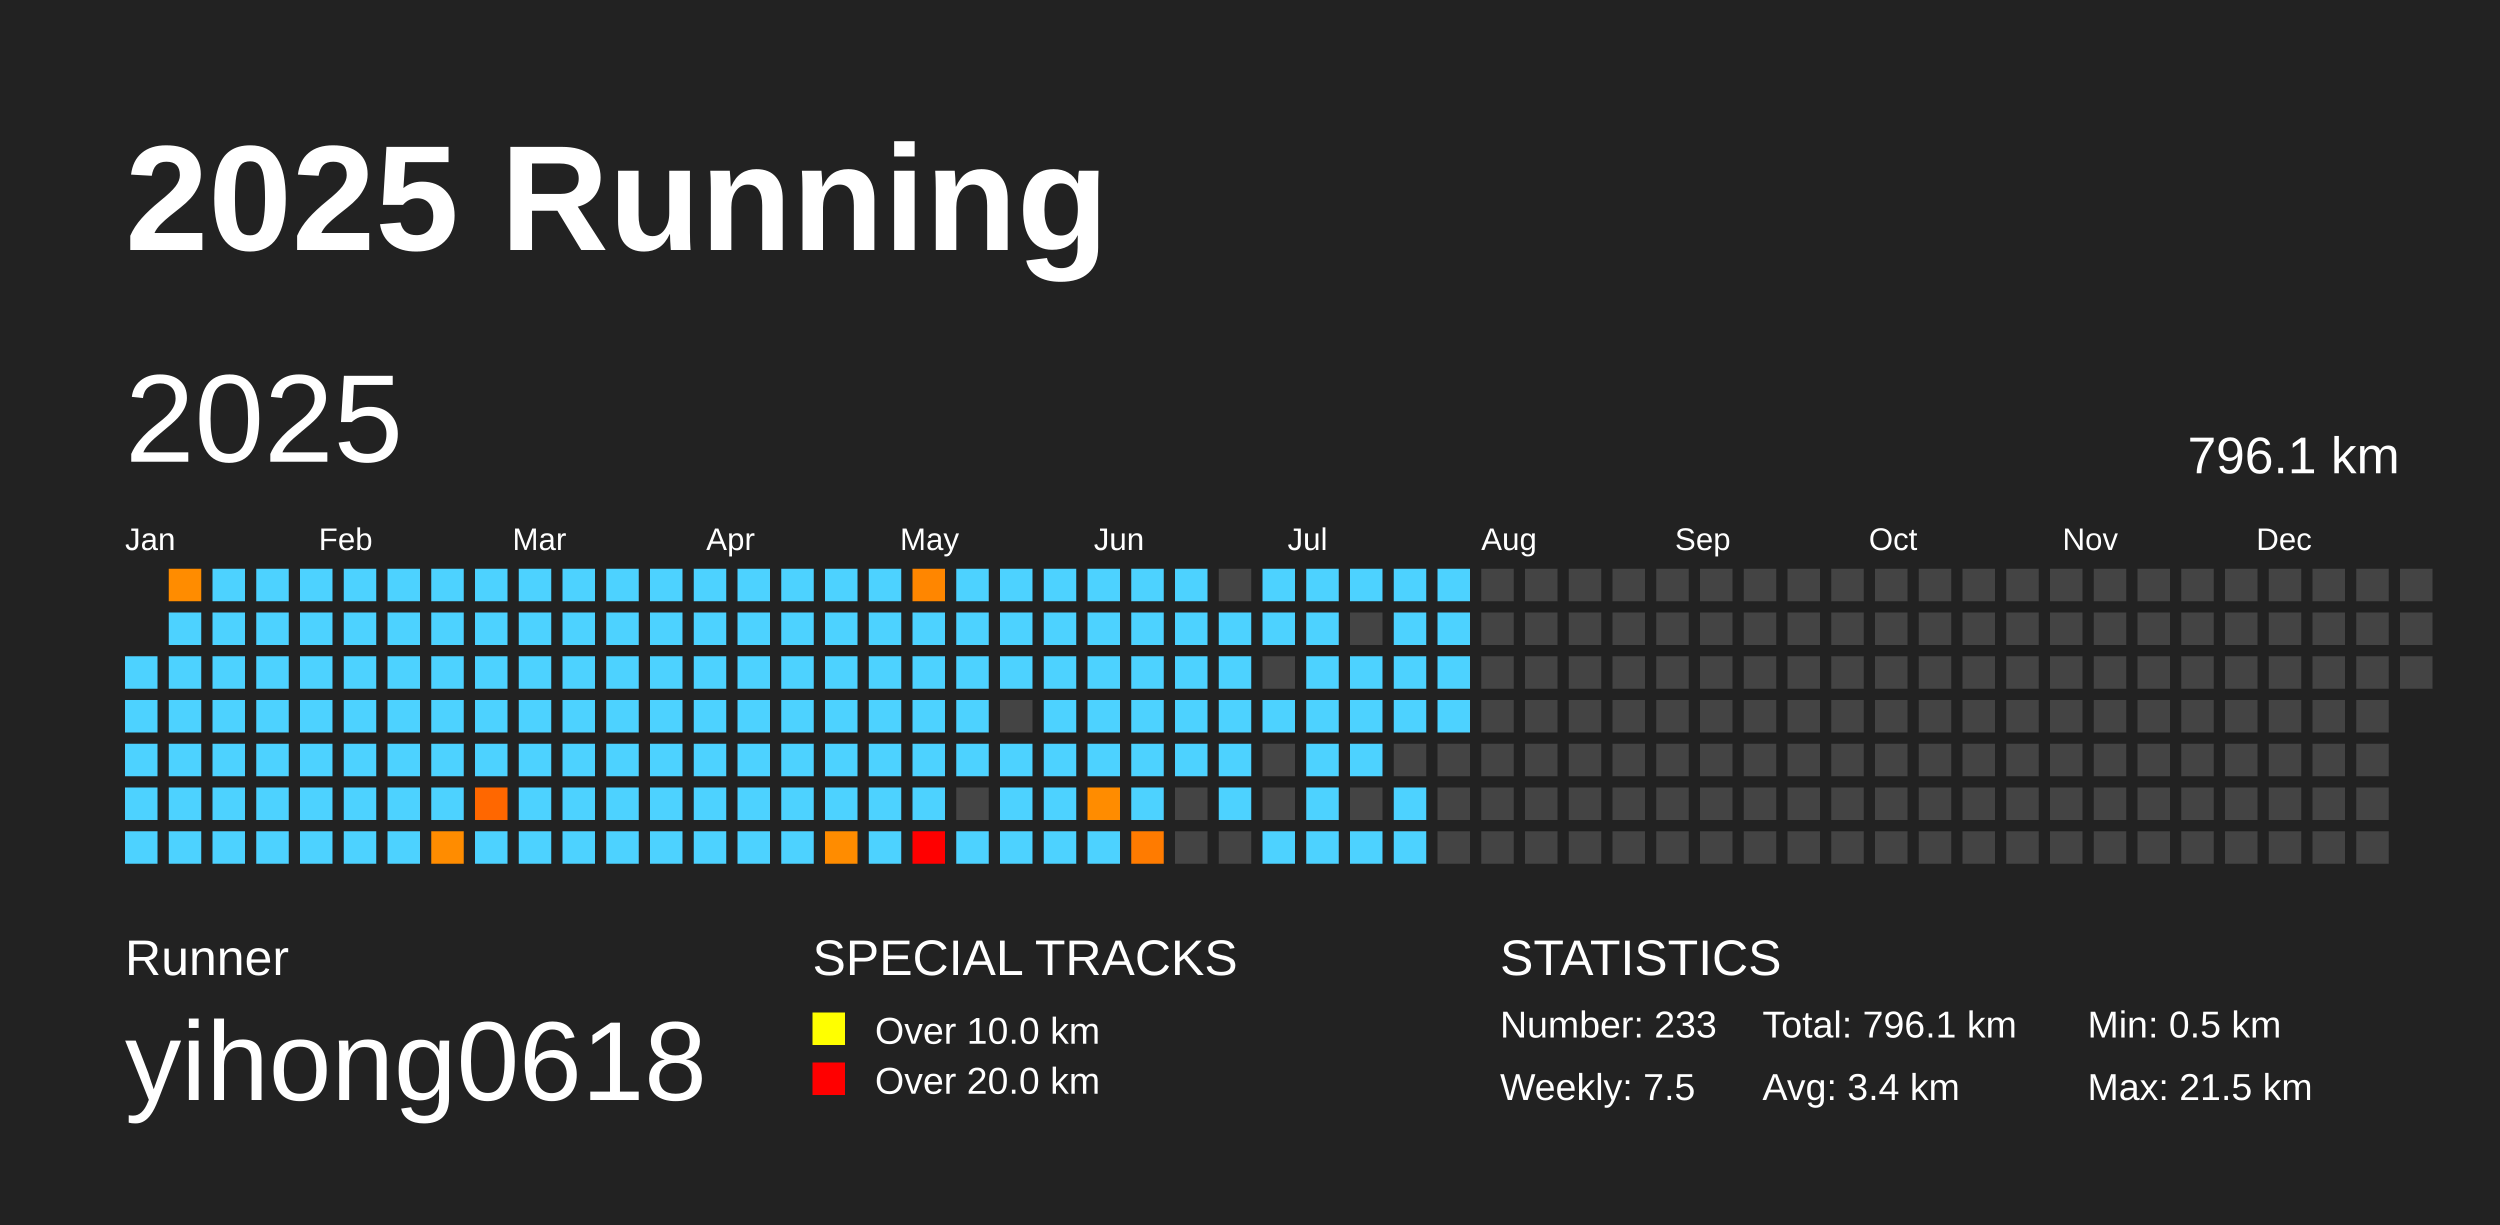
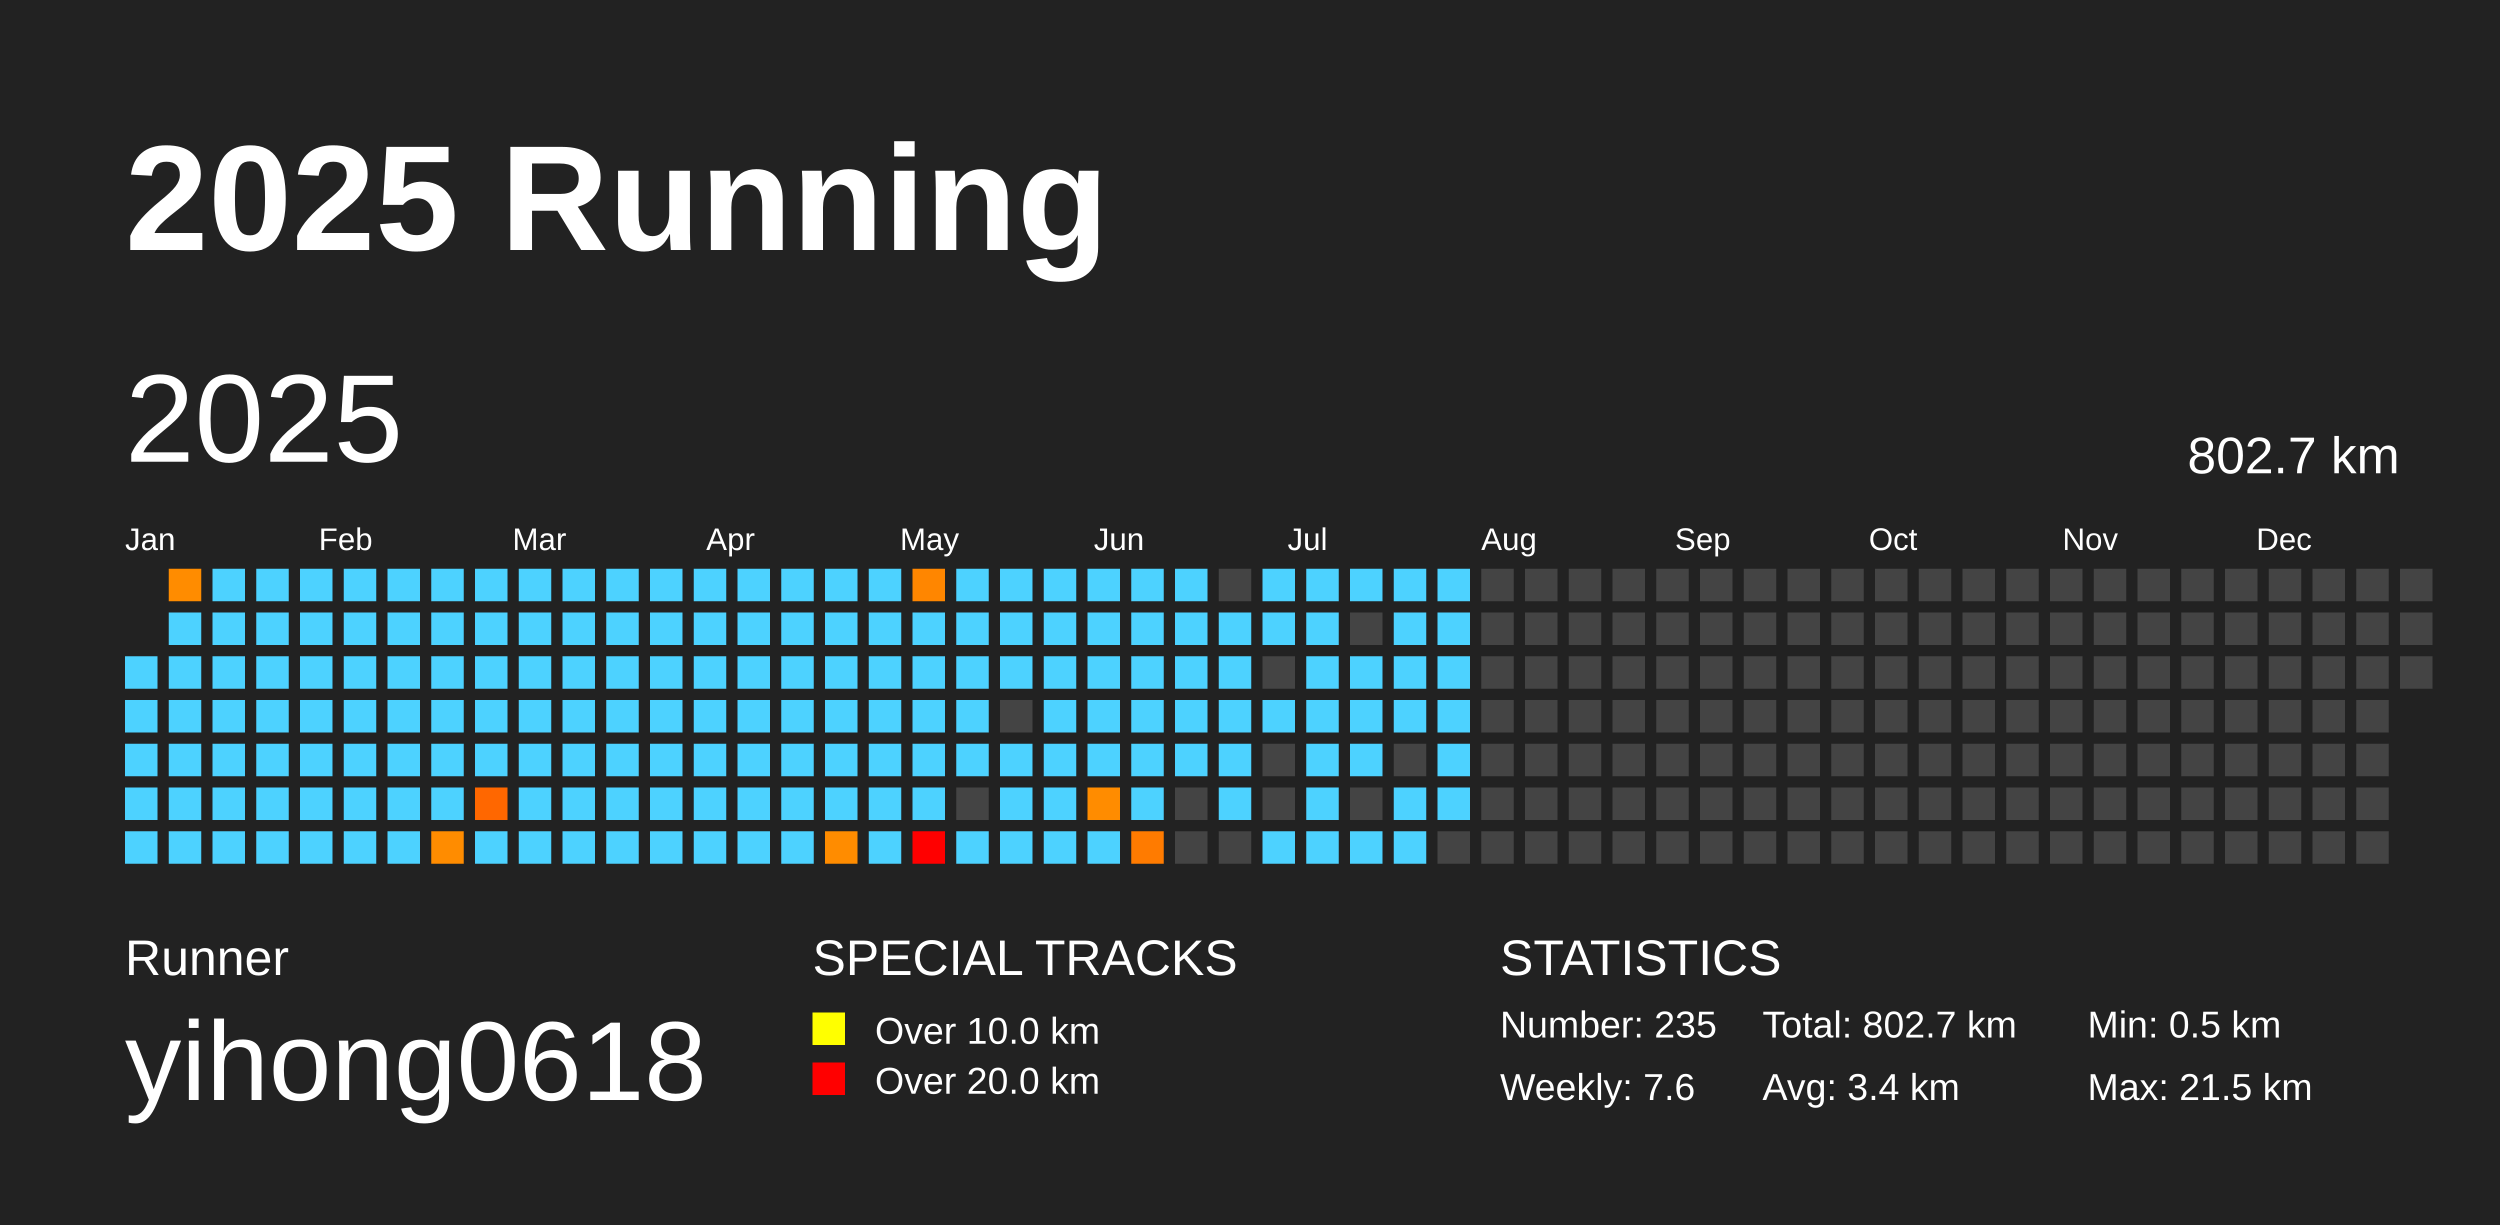
<svg xmlns="http://www.w3.org/2000/svg" baseProfile="full" height="98mm" version="1.1" viewBox="0,0,200,98" width="200mm">
  <defs />
  <rect fill="#222222" height="98" width="200" x="0" y="0" />
  <text fill="#FFFFFF" style="font-size:12px; font-family:Arial; font-weight:bold;" x="10" y="20">2025 Running</text>
  <text fill="#FFFFFF" style="font-size:4px; font-family:Arial" x="10" y="78">Runner</text>
  <text fill="#FFFFFF" style="font-size:9px; font-family:Arial" x="10" y="88">yihong0618</text>
  <text fill="#FFFFFF" style="font-size:4px; font-family:Arial" x="65" y="78">SPECIAL TRACKS</text>
  <rect fill="yellow" height="2.6" width="2.6" x="65" y="81" />
  <text fill="#FFFFFF" style="font-size:3px; font-family:Arial" x="70" y="83.5">Over 10.0 km</text>
  <rect fill="red" height="2.6" width="2.6" x="65" y="85" />
  <text fill="#FFFFFF" style="font-size:3px; font-family:Arial" x="70" y="87.5">Over 20.0 km</text>
  <text fill="#FFFFFF" style="font-size:4px; font-family:Arial" x="120" y="78">STATISTICS</text>
-   <text fill="#FFFFFF" style="font-size:3px; font-family:Arial" x="120" y="83">Number: 233</text>
-   <text fill="#FFFFFF" style="font-size:3px; font-family:Arial" x="120" y="88">Weekly: 7.5</text>
-   <text fill="#FFFFFF" style="font-size:3px; font-family:Arial" x="141" y="83">Total: 796.1 km</text>
+   <text fill="#FFFFFF" style="font-size:3px; font-family:Arial" x="120" y="83">Number: 235</text>
+   <text fill="#FFFFFF" style="font-size:3px; font-family:Arial" x="120" y="88">Weekly: 7.6</text>
+   <text fill="#FFFFFF" style="font-size:3px; font-family:Arial" x="141" y="83">Total: 802.7 km</text>
  <text fill="#FFFFFF" style="font-size:3px; font-family:Arial" x="141" y="88">Avg: 3.4 km</text>
  <text fill="#FFFFFF" style="font-size:3px; font-family:Arial" x="167" y="83">Min: 0.5 km</text>
  <text fill="#FFFFFF" style="font-size:3px; font-family:Arial" x="167" y="88">Max: 21.5 km</text>
  <text dominant-baseline="hanging" fill="#FFFFFF" style="font-size:10.0px; font-family:Arial;" x="10" y="30">2025</text>
-   <text dominant-baseline="hanging" fill="#FFFFFF" style="font-size:4.125px; font-family:Arial;" x="175" y="35">796.1 km</text>
+   <text dominant-baseline="hanging" fill="#FFFFFF" style="font-size:4.125px; font-family:Arial;" x="175" y="35">802.7 km</text>
  <text fill="#FFFFFF" style="font-size:2.5px; font-family:Arial" x="10.0" y="44">Jan</text>
  <text fill="#FFFFFF" style="font-size:2.5px; font-family:Arial" x="25.5" y="44">Feb</text>
  <text fill="#FFFFFF" style="font-size:2.5px; font-family:Arial" x="41.0" y="44">Mar</text>
  <text fill="#FFFFFF" style="font-size:2.5px; font-family:Arial" x="56.5" y="44">Apr</text>
  <text fill="#FFFFFF" style="font-size:2.5px; font-family:Arial" x="72.0" y="44">May</text>
  <text fill="#FFFFFF" style="font-size:2.5px; font-family:Arial" x="87.5" y="44">Jun</text>
  <text fill="#FFFFFF" style="font-size:2.5px; font-family:Arial" x="103.0" y="44">Jul</text>
  <text fill="#FFFFFF" style="font-size:2.5px; font-family:Arial" x="118.5" y="44">Aug</text>
  <text fill="#FFFFFF" style="font-size:2.5px; font-family:Arial" x="134.0" y="44">Sep</text>
  <text fill="#FFFFFF" style="font-size:2.5px; font-family:Arial" x="149.5" y="44">Oct</text>
  <text fill="#FFFFFF" style="font-size:2.5px; font-family:Arial" x="165.0" y="44">Nov</text>
  <text fill="#FFFFFF" style="font-size:2.5px; font-family:Arial" x="180.5" y="44">Dec</text>
  <rect fill="#4dd2ff" height="2.6" width="2.6" x="10.0" y="52.5" />
  <rect fill="#4dd2ff" height="2.6" width="2.6" x="10.0" y="56.0" />
  <rect fill="#4dd2ff" height="2.6" width="2.6" x="10.0" y="59.5" />
  <rect fill="#4dd2ff" height="2.6" width="2.6" x="10.0" y="63.0" />
  <rect fill="#4dd2ff" height="2.6" width="2.6" x="10.0" y="66.5" />
  <rect fill="#ff8c00" height="2.6" width="2.6" x="13.5" y="45.5" />
  <rect fill="#4dd2ff" height="2.6" width="2.6" x="13.5" y="49.0" />
  <rect fill="#4dd2ff" height="2.6" width="2.6" x="13.5" y="52.5" />
  <rect fill="#4dd2ff" height="2.6" width="2.6" x="13.5" y="56.0" />
  <rect fill="#4dd2ff" height="2.6" width="2.6" x="13.5" y="59.5" />
  <rect fill="#4dd2ff" height="2.6" width="2.6" x="13.5" y="63.0" />
  <rect fill="#4dd2ff" height="2.6" width="2.6" x="13.5" y="66.5" />
  <rect fill="#4dd2ff" height="2.6" width="2.6" x="17.0" y="45.5" />
  <rect fill="#4dd2ff" height="2.6" width="2.6" x="17.0" y="49.0" />
  <rect fill="#4dd2ff" height="2.6" width="2.6" x="17.0" y="52.5" />
  <rect fill="#4dd2ff" height="2.6" width="2.6" x="17.0" y="56.0" />
  <rect fill="#4dd2ff" height="2.6" width="2.6" x="17.0" y="59.5" />
  <rect fill="#4dd2ff" height="2.6" width="2.6" x="17.0" y="63.0" />
  <rect fill="#4dd2ff" height="2.6" width="2.6" x="17.0" y="66.5" />
  <rect fill="#4dd2ff" height="2.6" width="2.6" x="20.5" y="45.5" />
  <rect fill="#4dd2ff" height="2.6" width="2.6" x="20.5" y="49.0" />
  <rect fill="#4dd2ff" height="2.6" width="2.6" x="20.5" y="52.5" />
  <rect fill="#4dd2ff" height="2.6" width="2.6" x="20.5" y="56.0" />
  <rect fill="#4dd2ff" height="2.6" width="2.6" x="20.5" y="59.5" />
  <rect fill="#4dd2ff" height="2.6" width="2.6" x="20.5" y="63.0" />
  <rect fill="#4dd2ff" height="2.6" width="2.6" x="20.5" y="66.5" />
  <rect fill="#4dd2ff" height="2.6" width="2.6" x="24.0" y="45.5" />
  <rect fill="#4dd2ff" height="2.6" width="2.6" x="24.0" y="49.0" />
  <rect fill="#4dd2ff" height="2.6" width="2.6" x="24.0" y="52.5" />
  <rect fill="#4dd2ff" height="2.6" width="2.6" x="24.0" y="56.0" />
  <rect fill="#4dd2ff" height="2.6" width="2.6" x="24.0" y="59.5" />
  <rect fill="#4dd2ff" height="2.6" width="2.6" x="24.0" y="63.0" />
  <rect fill="#4dd2ff" height="2.6" width="2.6" x="24.0" y="66.5" />
  <rect fill="#4dd2ff" height="2.6" width="2.6" x="27.5" y="45.5" />
  <rect fill="#4dd2ff" height="2.6" width="2.6" x="27.5" y="49.0" />
  <rect fill="#4dd2ff" height="2.6" width="2.6" x="27.5" y="52.5" />
  <rect fill="#4dd2ff" height="2.6" width="2.6" x="27.5" y="56.0" />
  <rect fill="#4dd2ff" height="2.6" width="2.6" x="27.5" y="59.5" />
  <rect fill="#4dd2ff" height="2.6" width="2.6" x="27.5" y="63.0" />
  <rect fill="#4dd2ff" height="2.6" width="2.6" x="27.5" y="66.5" />
  <rect fill="#4dd2ff" height="2.6" width="2.6" x="31.0" y="45.5" />
  <rect fill="#4dd2ff" height="2.6" width="2.6" x="31.0" y="49.0" />
  <rect fill="#4dd2ff" height="2.6" width="2.6" x="31.0" y="52.5" />
  <rect fill="#4dd2ff" height="2.6" width="2.6" x="31.0" y="56.0" />
  <rect fill="#4dd2ff" height="2.6" width="2.6" x="31.0" y="59.5" />
  <rect fill="#4dd2ff" height="2.6" width="2.6" x="31.0" y="63.0" />
  <rect fill="#4dd2ff" height="2.6" width="2.6" x="31.0" y="66.5" />
  <rect fill="#4dd2ff" height="2.6" width="2.6" x="34.5" y="45.5" />
  <rect fill="#4dd2ff" height="2.6" width="2.6" x="34.5" y="49.0" />
  <rect fill="#4dd2ff" height="2.6" width="2.6" x="34.5" y="52.5" />
  <rect fill="#4dd2ff" height="2.6" width="2.6" x="34.5" y="56.0" />
  <rect fill="#4dd2ff" height="2.6" width="2.6" x="34.5" y="59.5" />
  <rect fill="#4dd2ff" height="2.6" width="2.6" x="34.5" y="63.0" />
  <rect fill="#ff8c00" height="2.6" width="2.6" x="34.5" y="66.5" />
  <rect fill="#4dd2ff" height="2.6" width="2.6" x="38.0" y="45.5" />
  <rect fill="#4dd2ff" height="2.6" width="2.6" x="38.0" y="49.0" />
  <rect fill="#4dd2ff" height="2.6" width="2.6" x="38.0" y="52.5" />
  <rect fill="#4dd2ff" height="2.6" width="2.6" x="38.0" y="56.0" />
  <rect fill="#4dd2ff" height="2.6" width="2.6" x="38.0" y="59.5" />
  <rect fill="#ff6700" height="2.6" width="2.6" x="38.0" y="63.0" />
  <rect fill="#4dd2ff" height="2.6" width="2.6" x="38.0" y="66.5" />
  <rect fill="#4dd2ff" height="2.6" width="2.6" x="41.5" y="45.5" />
  <rect fill="#4dd2ff" height="2.6" width="2.6" x="41.5" y="49.0" />
  <rect fill="#4dd2ff" height="2.6" width="2.6" x="41.5" y="52.5" />
  <rect fill="#4dd2ff" height="2.6" width="2.6" x="41.5" y="56.0" />
  <rect fill="#4dd2ff" height="2.6" width="2.6" x="41.5" y="59.5" />
  <rect fill="#4dd2ff" height="2.6" width="2.6" x="41.5" y="63.0" />
  <rect fill="#4dd2ff" height="2.6" width="2.6" x="41.5" y="66.5" />
  <rect fill="#4dd2ff" height="2.6" width="2.6" x="45.0" y="45.5" />
  <rect fill="#4dd2ff" height="2.6" width="2.6" x="45.0" y="49.0" />
  <rect fill="#4dd2ff" height="2.6" width="2.6" x="45.0" y="52.5" />
  <rect fill="#4dd2ff" height="2.6" width="2.6" x="45.0" y="56.0" />
  <rect fill="#4dd2ff" height="2.6" width="2.6" x="45.0" y="59.5" />
  <rect fill="#4dd2ff" height="2.6" width="2.6" x="45.0" y="63.0" />
  <rect fill="#4dd2ff" height="2.6" width="2.6" x="45.0" y="66.5" />
  <rect fill="#4dd2ff" height="2.6" width="2.6" x="48.5" y="45.5" />
  <rect fill="#4dd2ff" height="2.6" width="2.6" x="48.5" y="49.0" />
  <rect fill="#4dd2ff" height="2.6" width="2.6" x="48.5" y="52.5" />
  <rect fill="#4dd2ff" height="2.6" width="2.6" x="48.5" y="56.0" />
  <rect fill="#4dd2ff" height="2.6" width="2.6" x="48.5" y="59.5" />
  <rect fill="#4dd2ff" height="2.6" width="2.6" x="48.5" y="63.0" />
  <rect fill="#4dd2ff" height="2.6" width="2.6" x="48.5" y="66.5" />
  <rect fill="#4dd2ff" height="2.6" width="2.6" x="52.0" y="45.5" />
  <rect fill="#4dd2ff" height="2.6" width="2.6" x="52.0" y="49.0" />
  <rect fill="#4dd2ff" height="2.6" width="2.6" x="52.0" y="52.5" />
  <rect fill="#4dd2ff" height="2.6" width="2.6" x="52.0" y="56.0" />
  <rect fill="#4dd2ff" height="2.6" width="2.6" x="52.0" y="59.5" />
  <rect fill="#4dd2ff" height="2.6" width="2.6" x="52.0" y="63.0" />
  <rect fill="#4dd2ff" height="2.6" width="2.6" x="52.0" y="66.5" />
  <rect fill="#4dd2ff" height="2.6" width="2.6" x="55.5" y="45.5" />
  <rect fill="#4dd2ff" height="2.6" width="2.6" x="55.5" y="49.0" />
  <rect fill="#4dd2ff" height="2.6" width="2.6" x="55.5" y="52.5" />
  <rect fill="#4dd2ff" height="2.6" width="2.6" x="55.5" y="56.0" />
  <rect fill="#4dd2ff" height="2.6" width="2.6" x="55.5" y="59.5" />
  <rect fill="#4dd2ff" height="2.6" width="2.6" x="55.5" y="63.0" />
  <rect fill="#4dd2ff" height="2.6" width="2.6" x="55.5" y="66.5" />
  <rect fill="#4dd2ff" height="2.6" width="2.6" x="59.0" y="45.5" />
  <rect fill="#4dd2ff" height="2.6" width="2.6" x="59.0" y="49.0" />
  <rect fill="#4dd2ff" height="2.6" width="2.6" x="59.0" y="52.5" />
  <rect fill="#4dd2ff" height="2.6" width="2.6" x="59.0" y="56.0" />
  <rect fill="#4dd2ff" height="2.6" width="2.6" x="59.0" y="59.5" />
  <rect fill="#4dd2ff" height="2.6" width="2.6" x="59.0" y="63.0" />
  <rect fill="#4dd2ff" height="2.6" width="2.6" x="59.0" y="66.5" />
  <rect fill="#4dd2ff" height="2.6" width="2.6" x="62.5" y="45.5" />
  <rect fill="#4dd2ff" height="2.6" width="2.6" x="62.5" y="49.0" />
  <rect fill="#4dd2ff" height="2.6" width="2.6" x="62.5" y="52.5" />
  <rect fill="#4dd2ff" height="2.6" width="2.6" x="62.5" y="56.0" />
  <rect fill="#4dd2ff" height="2.6" width="2.6" x="62.5" y="59.5" />
  <rect fill="#4dd2ff" height="2.6" width="2.6" x="62.5" y="63.0" />
  <rect fill="#4dd2ff" height="2.6" width="2.6" x="62.5" y="66.5" />
  <rect fill="#4dd2ff" height="2.6" width="2.6" x="66.0" y="45.5" />
  <rect fill="#4dd2ff" height="2.6" width="2.6" x="66.0" y="49.0" />
  <rect fill="#4dd2ff" height="2.6" width="2.6" x="66.0" y="52.5" />
  <rect fill="#4dd2ff" height="2.6" width="2.6" x="66.0" y="56.0" />
  <rect fill="#4dd2ff" height="2.6" width="2.6" x="66.0" y="59.5" />
  <rect fill="#4dd2ff" height="2.6" width="2.6" x="66.0" y="63.0" />
  <rect fill="#ff8c00" height="2.6" width="2.6" x="66.0" y="66.5" />
  <rect fill="#4dd2ff" height="2.6" width="2.6" x="69.5" y="45.5" />
  <rect fill="#4dd2ff" height="2.6" width="2.6" x="69.5" y="49.0" />
  <rect fill="#4dd2ff" height="2.6" width="2.6" x="69.5" y="52.5" />
  <rect fill="#4dd2ff" height="2.6" width="2.6" x="69.5" y="56.0" />
  <rect fill="#4dd2ff" height="2.6" width="2.6" x="69.5" y="59.5" />
  <rect fill="#4dd2ff" height="2.6" width="2.6" x="69.5" y="63.0" />
  <rect fill="#4dd2ff" height="2.6" width="2.6" x="69.5" y="66.5" />
  <rect fill="#ff8600" height="2.6" width="2.6" x="73.0" y="45.5" />
  <rect fill="#4dd2ff" height="2.6" width="2.6" x="73.0" y="49.0" />
  <rect fill="#4dd2ff" height="2.6" width="2.6" x="73.0" y="52.5" />
  <rect fill="#4dd2ff" height="2.6" width="2.6" x="73.0" y="56.0" />
  <rect fill="#4dd2ff" height="2.6" width="2.6" x="73.0" y="59.5" />
  <rect fill="#4dd2ff" height="2.6" width="2.6" x="73.0" y="63.0" />
  <rect fill="red" height="2.6" width="2.6" x="73.0" y="66.5" />
  <rect fill="#4dd2ff" height="2.6" width="2.6" x="76.5" y="45.5" />
  <rect fill="#4dd2ff" height="2.6" width="2.6" x="76.5" y="49.0" />
  <rect fill="#4dd2ff" height="2.6" width="2.6" x="76.5" y="52.5" />
  <rect fill="#4dd2ff" height="2.6" width="2.6" x="76.5" y="56.0" />
  <rect fill="#4dd2ff" height="2.6" width="2.6" x="76.5" y="59.5" />
  <rect fill="#444444" height="2.6" width="2.6" x="76.5" y="63.0" />
  <rect fill="#4dd2ff" height="2.6" width="2.6" x="76.5" y="66.5" />
  <rect fill="#4dd2ff" height="2.6" width="2.6" x="80.0" y="45.5" />
  <rect fill="#4dd2ff" height="2.6" width="2.6" x="80.0" y="49.0" />
  <rect fill="#4dd2ff" height="2.6" width="2.6" x="80.0" y="52.5" />
  <rect fill="#444444" height="2.6" width="2.6" x="80.0" y="56.0" />
  <rect fill="#4dd2ff" height="2.6" width="2.6" x="80.0" y="59.5" />
  <rect fill="#4dd2ff" height="2.6" width="2.6" x="80.0" y="63.0" />
  <rect fill="#4dd2ff" height="2.6" width="2.6" x="80.0" y="66.5" />
  <rect fill="#4dd2ff" height="2.6" width="2.6" x="83.5" y="45.5" />
  <rect fill="#4dd2ff" height="2.6" width="2.6" x="83.5" y="49.0" />
  <rect fill="#4dd2ff" height="2.6" width="2.6" x="83.5" y="52.5" />
  <rect fill="#4dd2ff" height="2.6" width="2.6" x="83.5" y="56.0" />
  <rect fill="#4dd2ff" height="2.6" width="2.6" x="83.5" y="59.5" />
  <rect fill="#4dd2ff" height="2.6" width="2.6" x="83.5" y="63.0" />
  <rect fill="#4dd2ff" height="2.6" width="2.6" x="83.5" y="66.5" />
  <rect fill="#4dd2ff" height="2.6" width="2.6" x="87.0" y="45.5" />
  <rect fill="#4dd2ff" height="2.6" width="2.6" x="87.0" y="49.0" />
  <rect fill="#4dd2ff" height="2.6" width="2.6" x="87.0" y="52.5" />
  <rect fill="#4dd2ff" height="2.6" width="2.6" x="87.0" y="56.0" />
  <rect fill="#4dd2ff" height="2.6" width="2.6" x="87.0" y="59.5" />
  <rect fill="#ff8c00" height="2.6" width="2.6" x="87.0" y="63.0" />
  <rect fill="#4dd2ff" height="2.6" width="2.6" x="87.0" y="66.5" />
  <rect fill="#4dd2ff" height="2.6" width="2.6" x="90.5" y="45.5" />
  <rect fill="#4dd2ff" height="2.6" width="2.6" x="90.5" y="49.0" />
  <rect fill="#4dd2ff" height="2.6" width="2.6" x="90.5" y="52.5" />
  <rect fill="#4dd2ff" height="2.6" width="2.6" x="90.5" y="56.0" />
  <rect fill="#4dd2ff" height="2.6" width="2.6" x="90.5" y="59.5" />
  <rect fill="#4dd2ff" height="2.6" width="2.6" x="90.5" y="63.0" />
  <rect fill="#ff7b00" height="2.6" width="2.6" x="90.5" y="66.5" />
  <rect fill="#4dd2ff" height="2.6" width="2.6" x="94.0" y="45.5" />
  <rect fill="#4dd2ff" height="2.6" width="2.6" x="94.0" y="49.0" />
  <rect fill="#4dd2ff" height="2.6" width="2.6" x="94.0" y="52.5" />
  <rect fill="#4dd2ff" height="2.6" width="2.6" x="94.0" y="56.0" />
  <rect fill="#4dd2ff" height="2.6" width="2.6" x="94.0" y="59.5" />
  <rect fill="#444444" height="2.6" width="2.6" x="94.0" y="63.0" />
  <rect fill="#444444" height="2.6" width="2.6" x="94.0" y="66.5" />
  <rect fill="#444444" height="2.6" width="2.6" x="97.5" y="45.5" />
  <rect fill="#4dd2ff" height="2.6" width="2.6" x="97.5" y="49.0" />
  <rect fill="#4dd2ff" height="2.6" width="2.6" x="97.5" y="52.5" />
  <rect fill="#4dd2ff" height="2.6" width="2.6" x="97.5" y="56.0" />
  <rect fill="#4dd2ff" height="2.6" width="2.6" x="97.5" y="59.5" />
  <rect fill="#4dd2ff" height="2.6" width="2.6" x="97.5" y="63.0" />
  <rect fill="#444444" height="2.6" width="2.6" x="97.5" y="66.5" />
  <rect fill="#4dd2ff" height="2.6" width="2.6" x="101.0" y="45.5" />
  <rect fill="#4dd2ff" height="2.6" width="2.6" x="101.0" y="49.0" />
  <rect fill="#444444" height="2.6" width="2.6" x="101.0" y="52.5" />
  <rect fill="#4dd2ff" height="2.6" width="2.6" x="101.0" y="56.0" />
  <rect fill="#444444" height="2.6" width="2.6" x="101.0" y="59.5" />
  <rect fill="#444444" height="2.6" width="2.6" x="101.0" y="63.0" />
  <rect fill="#4dd2ff" height="2.6" width="2.6" x="101.0" y="66.5" />
  <rect fill="#4dd2ff" height="2.6" width="2.6" x="104.5" y="45.5" />
  <rect fill="#4dd2ff" height="2.6" width="2.6" x="104.5" y="49.0" />
  <rect fill="#4dd2ff" height="2.6" width="2.6" x="104.5" y="52.5" />
  <rect fill="#4dd2ff" height="2.6" width="2.6" x="104.5" y="56.0" />
  <rect fill="#4dd2ff" height="2.6" width="2.6" x="104.5" y="59.5" />
  <rect fill="#4dd2ff" height="2.6" width="2.6" x="104.5" y="63.0" />
  <rect fill="#4dd2ff" height="2.6" width="2.6" x="104.5" y="66.5" />
  <rect fill="#4dd2ff" height="2.6" width="2.6" x="108.0" y="45.5" />
  <rect fill="#444444" height="2.6" width="2.6" x="108.0" y="49.0" />
  <rect fill="#4dd2ff" height="2.6" width="2.6" x="108.0" y="52.5" />
  <rect fill="#4dd2ff" height="2.6" width="2.6" x="108.0" y="56.0" />
  <rect fill="#4dd2ff" height="2.6" width="2.6" x="108.0" y="59.5" />
  <rect fill="#444444" height="2.6" width="2.6" x="108.0" y="63.0" />
  <rect fill="#4dd2ff" height="2.6" width="2.6" x="108.0" y="66.5" />
  <rect fill="#4dd2ff" height="2.6" width="2.6" x="111.5" y="45.5" />
  <rect fill="#4dd2ff" height="2.6" width="2.6" x="111.5" y="49.0" />
  <rect fill="#4dd2ff" height="2.6" width="2.6" x="111.5" y="52.5" />
  <rect fill="#4dd2ff" height="2.6" width="2.6" x="111.5" y="56.0" />
  <rect fill="#444444" height="2.6" width="2.6" x="111.5" y="59.5" />
  <rect fill="#4dd2ff" height="2.6" width="2.6" x="111.5" y="63.0" />
  <rect fill="#4dd2ff" height="2.6" width="2.6" x="111.5" y="66.5" />
  <rect fill="#4dd2ff" height="2.6" width="2.6" x="115.0" y="45.5" />
  <rect fill="#4dd2ff" height="2.6" width="2.6" x="115.0" y="49.0" />
  <rect fill="#4dd2ff" height="2.6" width="2.6" x="115.0" y="52.5" />
  <rect fill="#4dd2ff" height="2.6" width="2.6" x="115.0" y="56.0" />
-   <rect fill="#444444" height="2.6" width="2.6" x="115.0" y="59.5" />
-   <rect fill="#444444" height="2.6" width="2.6" x="115.0" y="63.0" />
+   <rect fill="#4dd2ff" height="2.6" width="2.6" x="115.0" y="59.5" />
+   <rect fill="#4dd2ff" height="2.6" width="2.6" x="115.0" y="63.0" />
  <rect fill="#444444" height="2.6" width="2.6" x="115.0" y="66.5" />
  <rect fill="#444444" height="2.6" width="2.6" x="118.5" y="45.5" />
  <rect fill="#444444" height="2.6" width="2.6" x="118.5" y="49.0" />
  <rect fill="#444444" height="2.6" width="2.6" x="118.5" y="52.5" />
  <rect fill="#444444" height="2.6" width="2.6" x="118.5" y="56.0" />
  <rect fill="#444444" height="2.6" width="2.6" x="118.5" y="59.5" />
  <rect fill="#444444" height="2.6" width="2.6" x="118.5" y="63.0" />
  <rect fill="#444444" height="2.6" width="2.6" x="118.5" y="66.5" />
  <rect fill="#444444" height="2.6" width="2.6" x="122.0" y="45.5" />
  <rect fill="#444444" height="2.6" width="2.6" x="122.0" y="49.0" />
  <rect fill="#444444" height="2.6" width="2.6" x="122.0" y="52.5" />
  <rect fill="#444444" height="2.6" width="2.6" x="122.0" y="56.0" />
  <rect fill="#444444" height="2.6" width="2.6" x="122.0" y="59.5" />
  <rect fill="#444444" height="2.6" width="2.6" x="122.0" y="63.0" />
  <rect fill="#444444" height="2.6" width="2.6" x="122.0" y="66.5" />
  <rect fill="#444444" height="2.6" width="2.6" x="125.5" y="45.5" />
  <rect fill="#444444" height="2.6" width="2.6" x="125.5" y="49.0" />
  <rect fill="#444444" height="2.6" width="2.6" x="125.5" y="52.5" />
  <rect fill="#444444" height="2.6" width="2.6" x="125.5" y="56.0" />
  <rect fill="#444444" height="2.6" width="2.6" x="125.5" y="59.5" />
  <rect fill="#444444" height="2.6" width="2.6" x="125.5" y="63.0" />
  <rect fill="#444444" height="2.6" width="2.6" x="125.5" y="66.5" />
  <rect fill="#444444" height="2.6" width="2.6" x="129.0" y="45.5" />
  <rect fill="#444444" height="2.6" width="2.6" x="129.0" y="49.0" />
  <rect fill="#444444" height="2.6" width="2.6" x="129.0" y="52.5" />
  <rect fill="#444444" height="2.6" width="2.6" x="129.0" y="56.0" />
  <rect fill="#444444" height="2.6" width="2.6" x="129.0" y="59.5" />
  <rect fill="#444444" height="2.6" width="2.6" x="129.0" y="63.0" />
  <rect fill="#444444" height="2.6" width="2.6" x="129.0" y="66.5" />
  <rect fill="#444444" height="2.6" width="2.6" x="132.5" y="45.5" />
  <rect fill="#444444" height="2.6" width="2.6" x="132.5" y="49.0" />
  <rect fill="#444444" height="2.6" width="2.6" x="132.5" y="52.5" />
  <rect fill="#444444" height="2.6" width="2.6" x="132.5" y="56.0" />
  <rect fill="#444444" height="2.6" width="2.6" x="132.5" y="59.5" />
  <rect fill="#444444" height="2.6" width="2.6" x="132.5" y="63.0" />
  <rect fill="#444444" height="2.6" width="2.6" x="132.5" y="66.5" />
  <rect fill="#444444" height="2.6" width="2.6" x="136.0" y="45.5" />
  <rect fill="#444444" height="2.6" width="2.6" x="136.0" y="49.0" />
  <rect fill="#444444" height="2.6" width="2.6" x="136.0" y="52.5" />
  <rect fill="#444444" height="2.6" width="2.6" x="136.0" y="56.0" />
  <rect fill="#444444" height="2.6" width="2.6" x="136.0" y="59.5" />
  <rect fill="#444444" height="2.6" width="2.6" x="136.0" y="63.0" />
  <rect fill="#444444" height="2.6" width="2.6" x="136.0" y="66.5" />
  <rect fill="#444444" height="2.6" width="2.6" x="139.5" y="45.5" />
  <rect fill="#444444" height="2.6" width="2.6" x="139.5" y="49.0" />
  <rect fill="#444444" height="2.6" width="2.6" x="139.5" y="52.5" />
  <rect fill="#444444" height="2.6" width="2.6" x="139.5" y="56.0" />
  <rect fill="#444444" height="2.6" width="2.6" x="139.5" y="59.5" />
  <rect fill="#444444" height="2.6" width="2.6" x="139.5" y="63.0" />
  <rect fill="#444444" height="2.6" width="2.6" x="139.5" y="66.5" />
  <rect fill="#444444" height="2.6" width="2.6" x="143.0" y="45.5" />
  <rect fill="#444444" height="2.6" width="2.6" x="143.0" y="49.0" />
  <rect fill="#444444" height="2.6" width="2.6" x="143.0" y="52.5" />
  <rect fill="#444444" height="2.6" width="2.6" x="143.0" y="56.0" />
  <rect fill="#444444" height="2.6" width="2.6" x="143.0" y="59.5" />
  <rect fill="#444444" height="2.6" width="2.6" x="143.0" y="63.0" />
  <rect fill="#444444" height="2.6" width="2.6" x="143.0" y="66.5" />
  <rect fill="#444444" height="2.6" width="2.6" x="146.5" y="45.5" />
  <rect fill="#444444" height="2.6" width="2.6" x="146.5" y="49.0" />
  <rect fill="#444444" height="2.6" width="2.6" x="146.5" y="52.5" />
  <rect fill="#444444" height="2.6" width="2.6" x="146.5" y="56.0" />
  <rect fill="#444444" height="2.6" width="2.6" x="146.5" y="59.5" />
  <rect fill="#444444" height="2.6" width="2.6" x="146.5" y="63.0" />
  <rect fill="#444444" height="2.6" width="2.6" x="146.5" y="66.5" />
  <rect fill="#444444" height="2.6" width="2.6" x="150.0" y="45.5" />
  <rect fill="#444444" height="2.6" width="2.6" x="150.0" y="49.0" />
  <rect fill="#444444" height="2.6" width="2.6" x="150.0" y="52.5" />
  <rect fill="#444444" height="2.6" width="2.6" x="150.0" y="56.0" />
  <rect fill="#444444" height="2.6" width="2.6" x="150.0" y="59.5" />
  <rect fill="#444444" height="2.6" width="2.6" x="150.0" y="63.0" />
  <rect fill="#444444" height="2.6" width="2.6" x="150.0" y="66.5" />
  <rect fill="#444444" height="2.6" width="2.6" x="153.5" y="45.5" />
  <rect fill="#444444" height="2.6" width="2.6" x="153.5" y="49.0" />
  <rect fill="#444444" height="2.6" width="2.6" x="153.5" y="52.5" />
  <rect fill="#444444" height="2.6" width="2.6" x="153.5" y="56.0" />
  <rect fill="#444444" height="2.6" width="2.6" x="153.5" y="59.5" />
  <rect fill="#444444" height="2.6" width="2.6" x="153.5" y="63.0" />
  <rect fill="#444444" height="2.6" width="2.6" x="153.5" y="66.5" />
  <rect fill="#444444" height="2.6" width="2.6" x="157.0" y="45.5" />
  <rect fill="#444444" height="2.6" width="2.6" x="157.0" y="49.0" />
  <rect fill="#444444" height="2.6" width="2.6" x="157.0" y="52.5" />
  <rect fill="#444444" height="2.6" width="2.6" x="157.0" y="56.0" />
  <rect fill="#444444" height="2.6" width="2.6" x="157.0" y="59.5" />
  <rect fill="#444444" height="2.6" width="2.6" x="157.0" y="63.0" />
  <rect fill="#444444" height="2.6" width="2.6" x="157.0" y="66.5" />
  <rect fill="#444444" height="2.6" width="2.6" x="160.5" y="45.5" />
  <rect fill="#444444" height="2.6" width="2.6" x="160.5" y="49.0" />
  <rect fill="#444444" height="2.6" width="2.6" x="160.5" y="52.5" />
  <rect fill="#444444" height="2.6" width="2.6" x="160.5" y="56.0" />
  <rect fill="#444444" height="2.6" width="2.6" x="160.5" y="59.5" />
  <rect fill="#444444" height="2.6" width="2.6" x="160.5" y="63.0" />
  <rect fill="#444444" height="2.6" width="2.6" x="160.5" y="66.5" />
  <rect fill="#444444" height="2.6" width="2.6" x="164.0" y="45.5" />
  <rect fill="#444444" height="2.6" width="2.6" x="164.0" y="49.0" />
  <rect fill="#444444" height="2.6" width="2.6" x="164.0" y="52.5" />
  <rect fill="#444444" height="2.6" width="2.6" x="164.0" y="56.0" />
  <rect fill="#444444" height="2.6" width="2.6" x="164.0" y="59.5" />
  <rect fill="#444444" height="2.6" width="2.6" x="164.0" y="63.0" />
  <rect fill="#444444" height="2.6" width="2.6" x="164.0" y="66.5" />
  <rect fill="#444444" height="2.6" width="2.6" x="167.5" y="45.5" />
  <rect fill="#444444" height="2.6" width="2.6" x="167.5" y="49.0" />
  <rect fill="#444444" height="2.6" width="2.6" x="167.5" y="52.5" />
  <rect fill="#444444" height="2.6" width="2.6" x="167.5" y="56.0" />
  <rect fill="#444444" height="2.6" width="2.6" x="167.5" y="59.5" />
  <rect fill="#444444" height="2.6" width="2.6" x="167.5" y="63.0" />
  <rect fill="#444444" height="2.6" width="2.6" x="167.5" y="66.5" />
  <rect fill="#444444" height="2.6" width="2.6" x="171.0" y="45.5" />
  <rect fill="#444444" height="2.6" width="2.6" x="171.0" y="49.0" />
  <rect fill="#444444" height="2.6" width="2.6" x="171.0" y="52.5" />
  <rect fill="#444444" height="2.6" width="2.6" x="171.0" y="56.0" />
  <rect fill="#444444" height="2.6" width="2.6" x="171.0" y="59.5" />
  <rect fill="#444444" height="2.6" width="2.6" x="171.0" y="63.0" />
  <rect fill="#444444" height="2.6" width="2.6" x="171.0" y="66.5" />
  <rect fill="#444444" height="2.6" width="2.6" x="174.5" y="45.5" />
  <rect fill="#444444" height="2.6" width="2.6" x="174.5" y="49.0" />
  <rect fill="#444444" height="2.6" width="2.6" x="174.5" y="52.5" />
  <rect fill="#444444" height="2.6" width="2.6" x="174.5" y="56.0" />
  <rect fill="#444444" height="2.6" width="2.6" x="174.5" y="59.5" />
  <rect fill="#444444" height="2.6" width="2.6" x="174.5" y="63.0" />
  <rect fill="#444444" height="2.6" width="2.6" x="174.5" y="66.5" />
  <rect fill="#444444" height="2.6" width="2.6" x="178.0" y="45.5" />
  <rect fill="#444444" height="2.6" width="2.6" x="178.0" y="49.0" />
  <rect fill="#444444" height="2.6" width="2.6" x="178.0" y="52.5" />
  <rect fill="#444444" height="2.6" width="2.6" x="178.0" y="56.0" />
  <rect fill="#444444" height="2.6" width="2.6" x="178.0" y="59.5" />
  <rect fill="#444444" height="2.6" width="2.6" x="178.0" y="63.0" />
  <rect fill="#444444" height="2.6" width="2.6" x="178.0" y="66.5" />
  <rect fill="#444444" height="2.6" width="2.6" x="181.5" y="45.5" />
  <rect fill="#444444" height="2.6" width="2.6" x="181.5" y="49.0" />
  <rect fill="#444444" height="2.6" width="2.6" x="181.5" y="52.5" />
  <rect fill="#444444" height="2.6" width="2.6" x="181.5" y="56.0" />
  <rect fill="#444444" height="2.6" width="2.6" x="181.5" y="59.5" />
  <rect fill="#444444" height="2.6" width="2.6" x="181.5" y="63.0" />
  <rect fill="#444444" height="2.6" width="2.6" x="181.5" y="66.5" />
  <rect fill="#444444" height="2.6" width="2.6" x="185.0" y="45.5" />
  <rect fill="#444444" height="2.6" width="2.6" x="185.0" y="49.0" />
  <rect fill="#444444" height="2.6" width="2.6" x="185.0" y="52.5" />
  <rect fill="#444444" height="2.6" width="2.6" x="185.0" y="56.0" />
  <rect fill="#444444" height="2.6" width="2.6" x="185.0" y="59.5" />
  <rect fill="#444444" height="2.6" width="2.6" x="185.0" y="63.0" />
  <rect fill="#444444" height="2.6" width="2.6" x="185.0" y="66.5" />
  <rect fill="#444444" height="2.6" width="2.6" x="188.5" y="45.5" />
  <rect fill="#444444" height="2.6" width="2.6" x="188.5" y="49.0" />
  <rect fill="#444444" height="2.6" width="2.6" x="188.5" y="52.5" />
  <rect fill="#444444" height="2.6" width="2.6" x="188.5" y="56.0" />
  <rect fill="#444444" height="2.6" width="2.6" x="188.5" y="59.5" />
  <rect fill="#444444" height="2.6" width="2.6" x="188.5" y="63.0" />
  <rect fill="#444444" height="2.6" width="2.6" x="188.5" y="66.5" />
  <rect fill="#444444" height="2.6" width="2.6" x="192.0" y="45.5" />
  <rect fill="#444444" height="2.6" width="2.6" x="192.0" y="49.0" />
  <rect fill="#444444" height="2.6" width="2.6" x="192.0" y="52.5" />
</svg>
